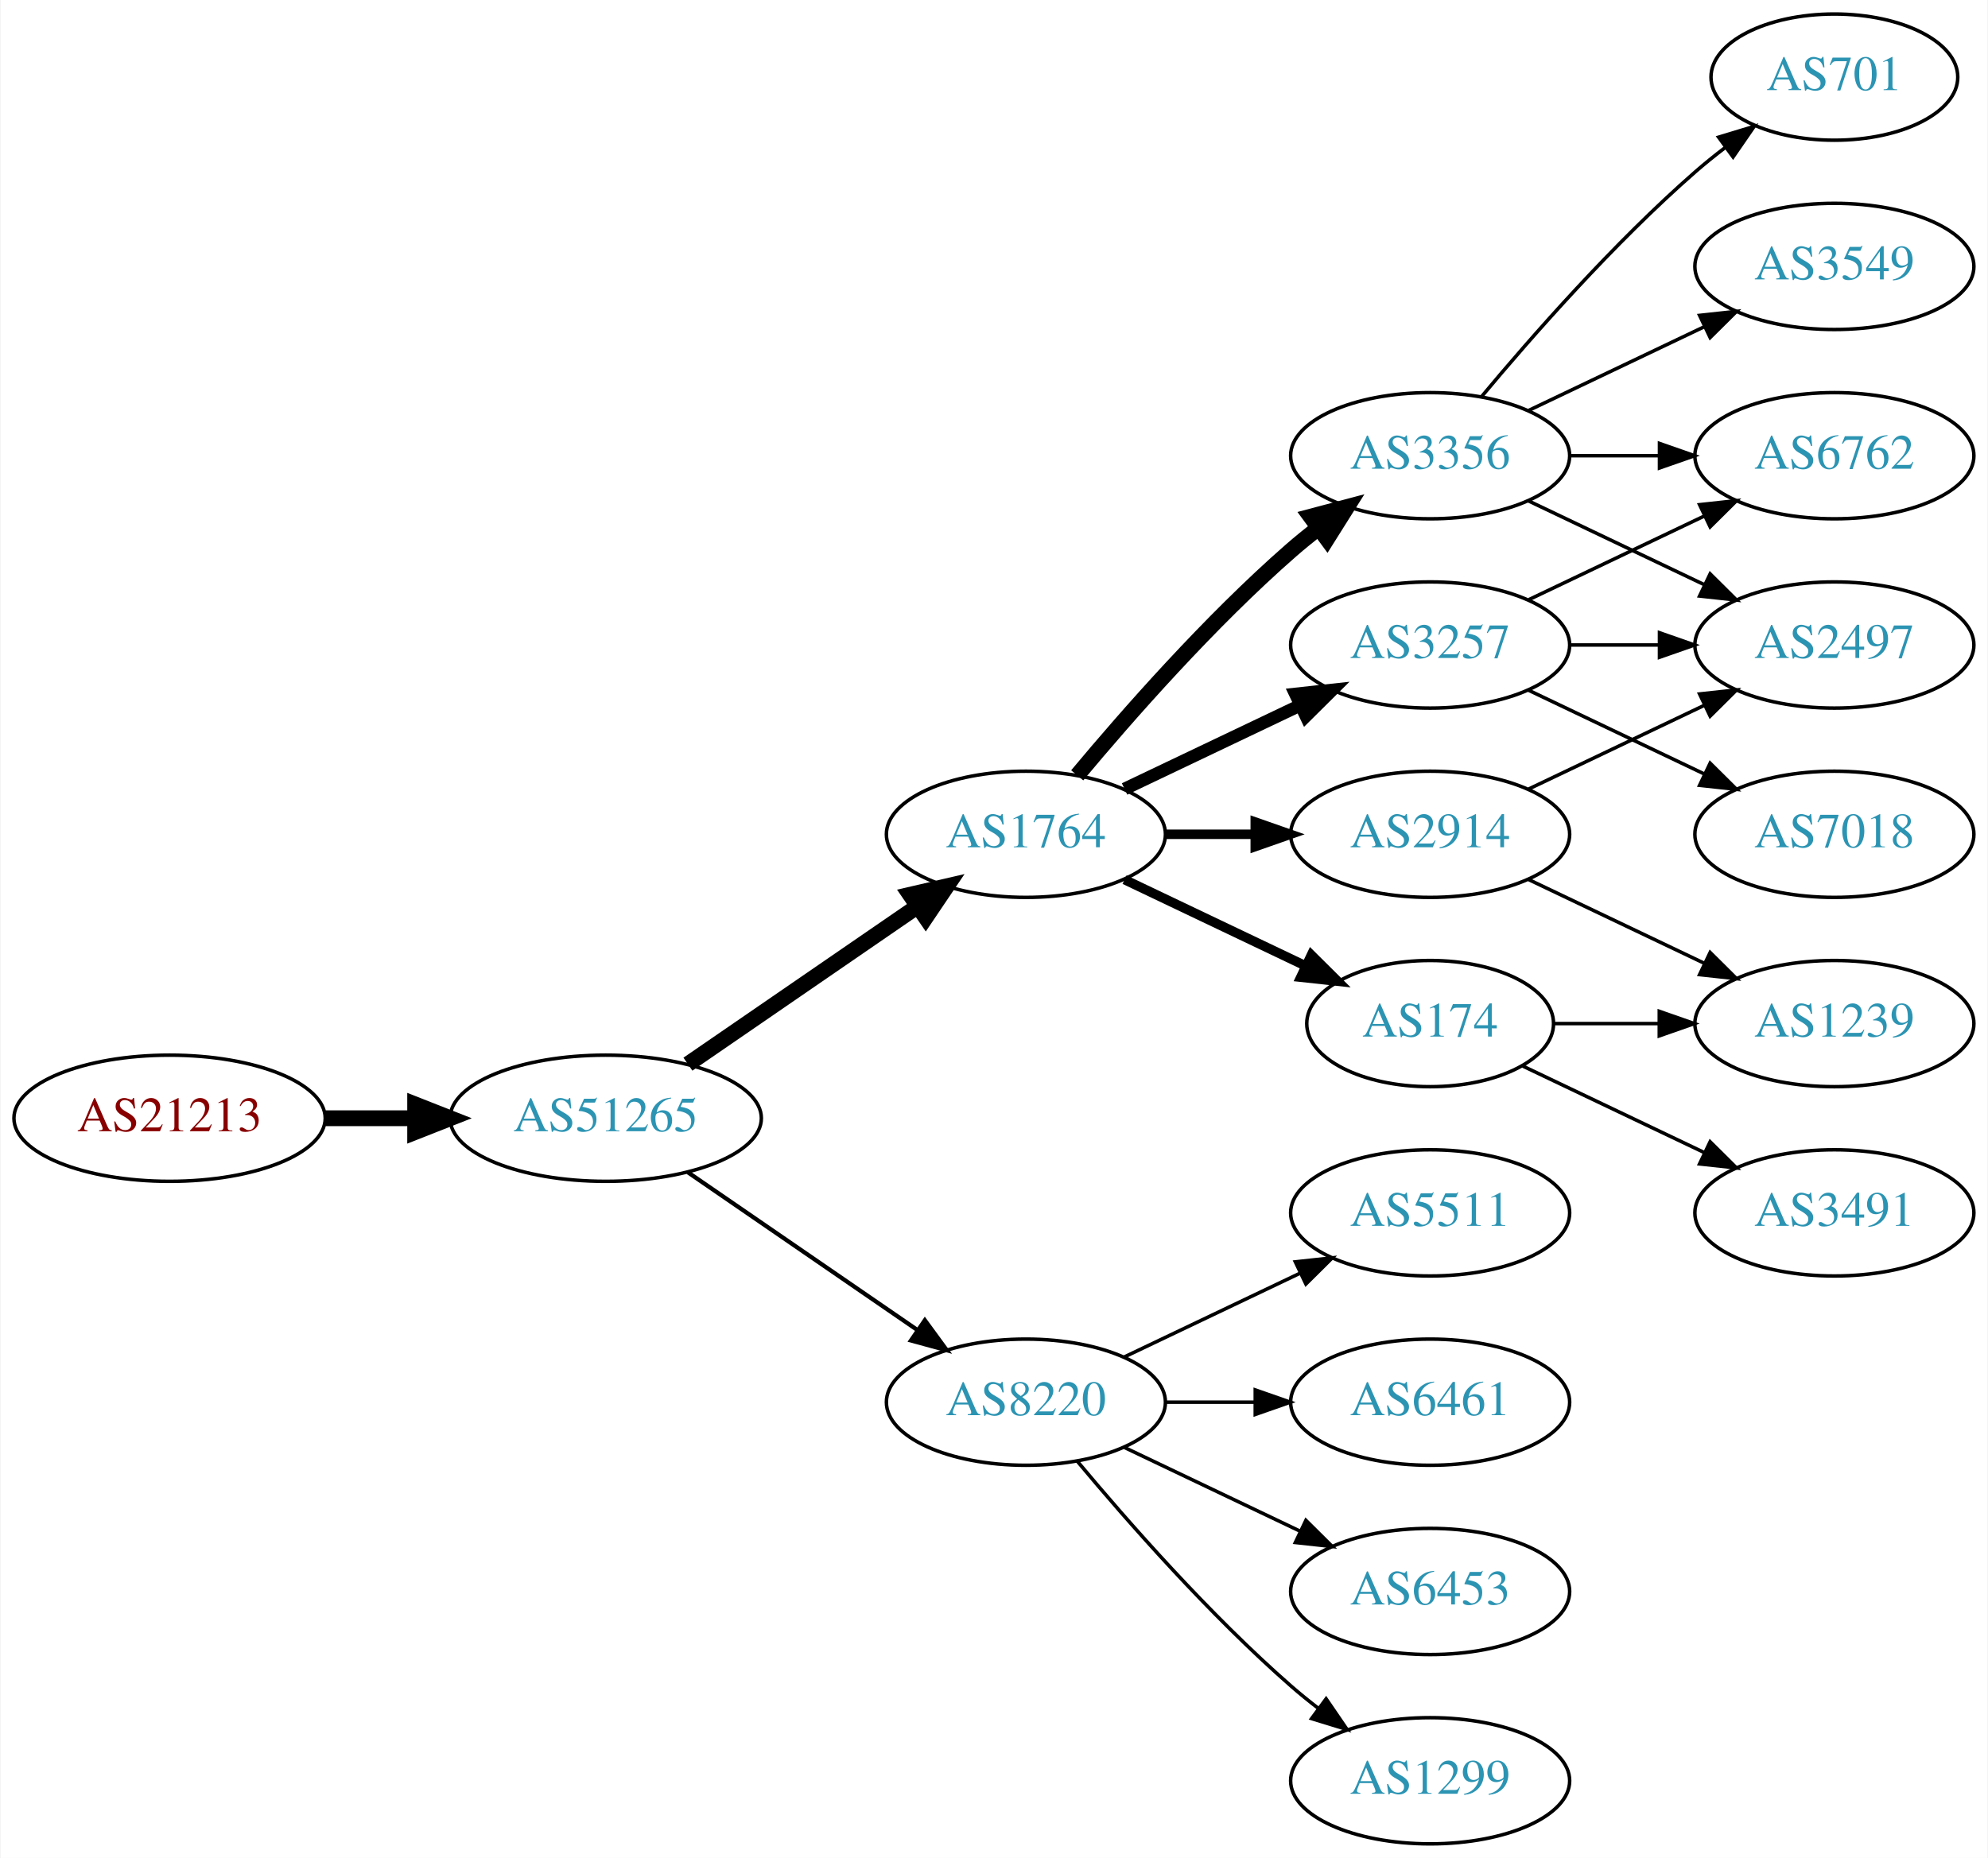
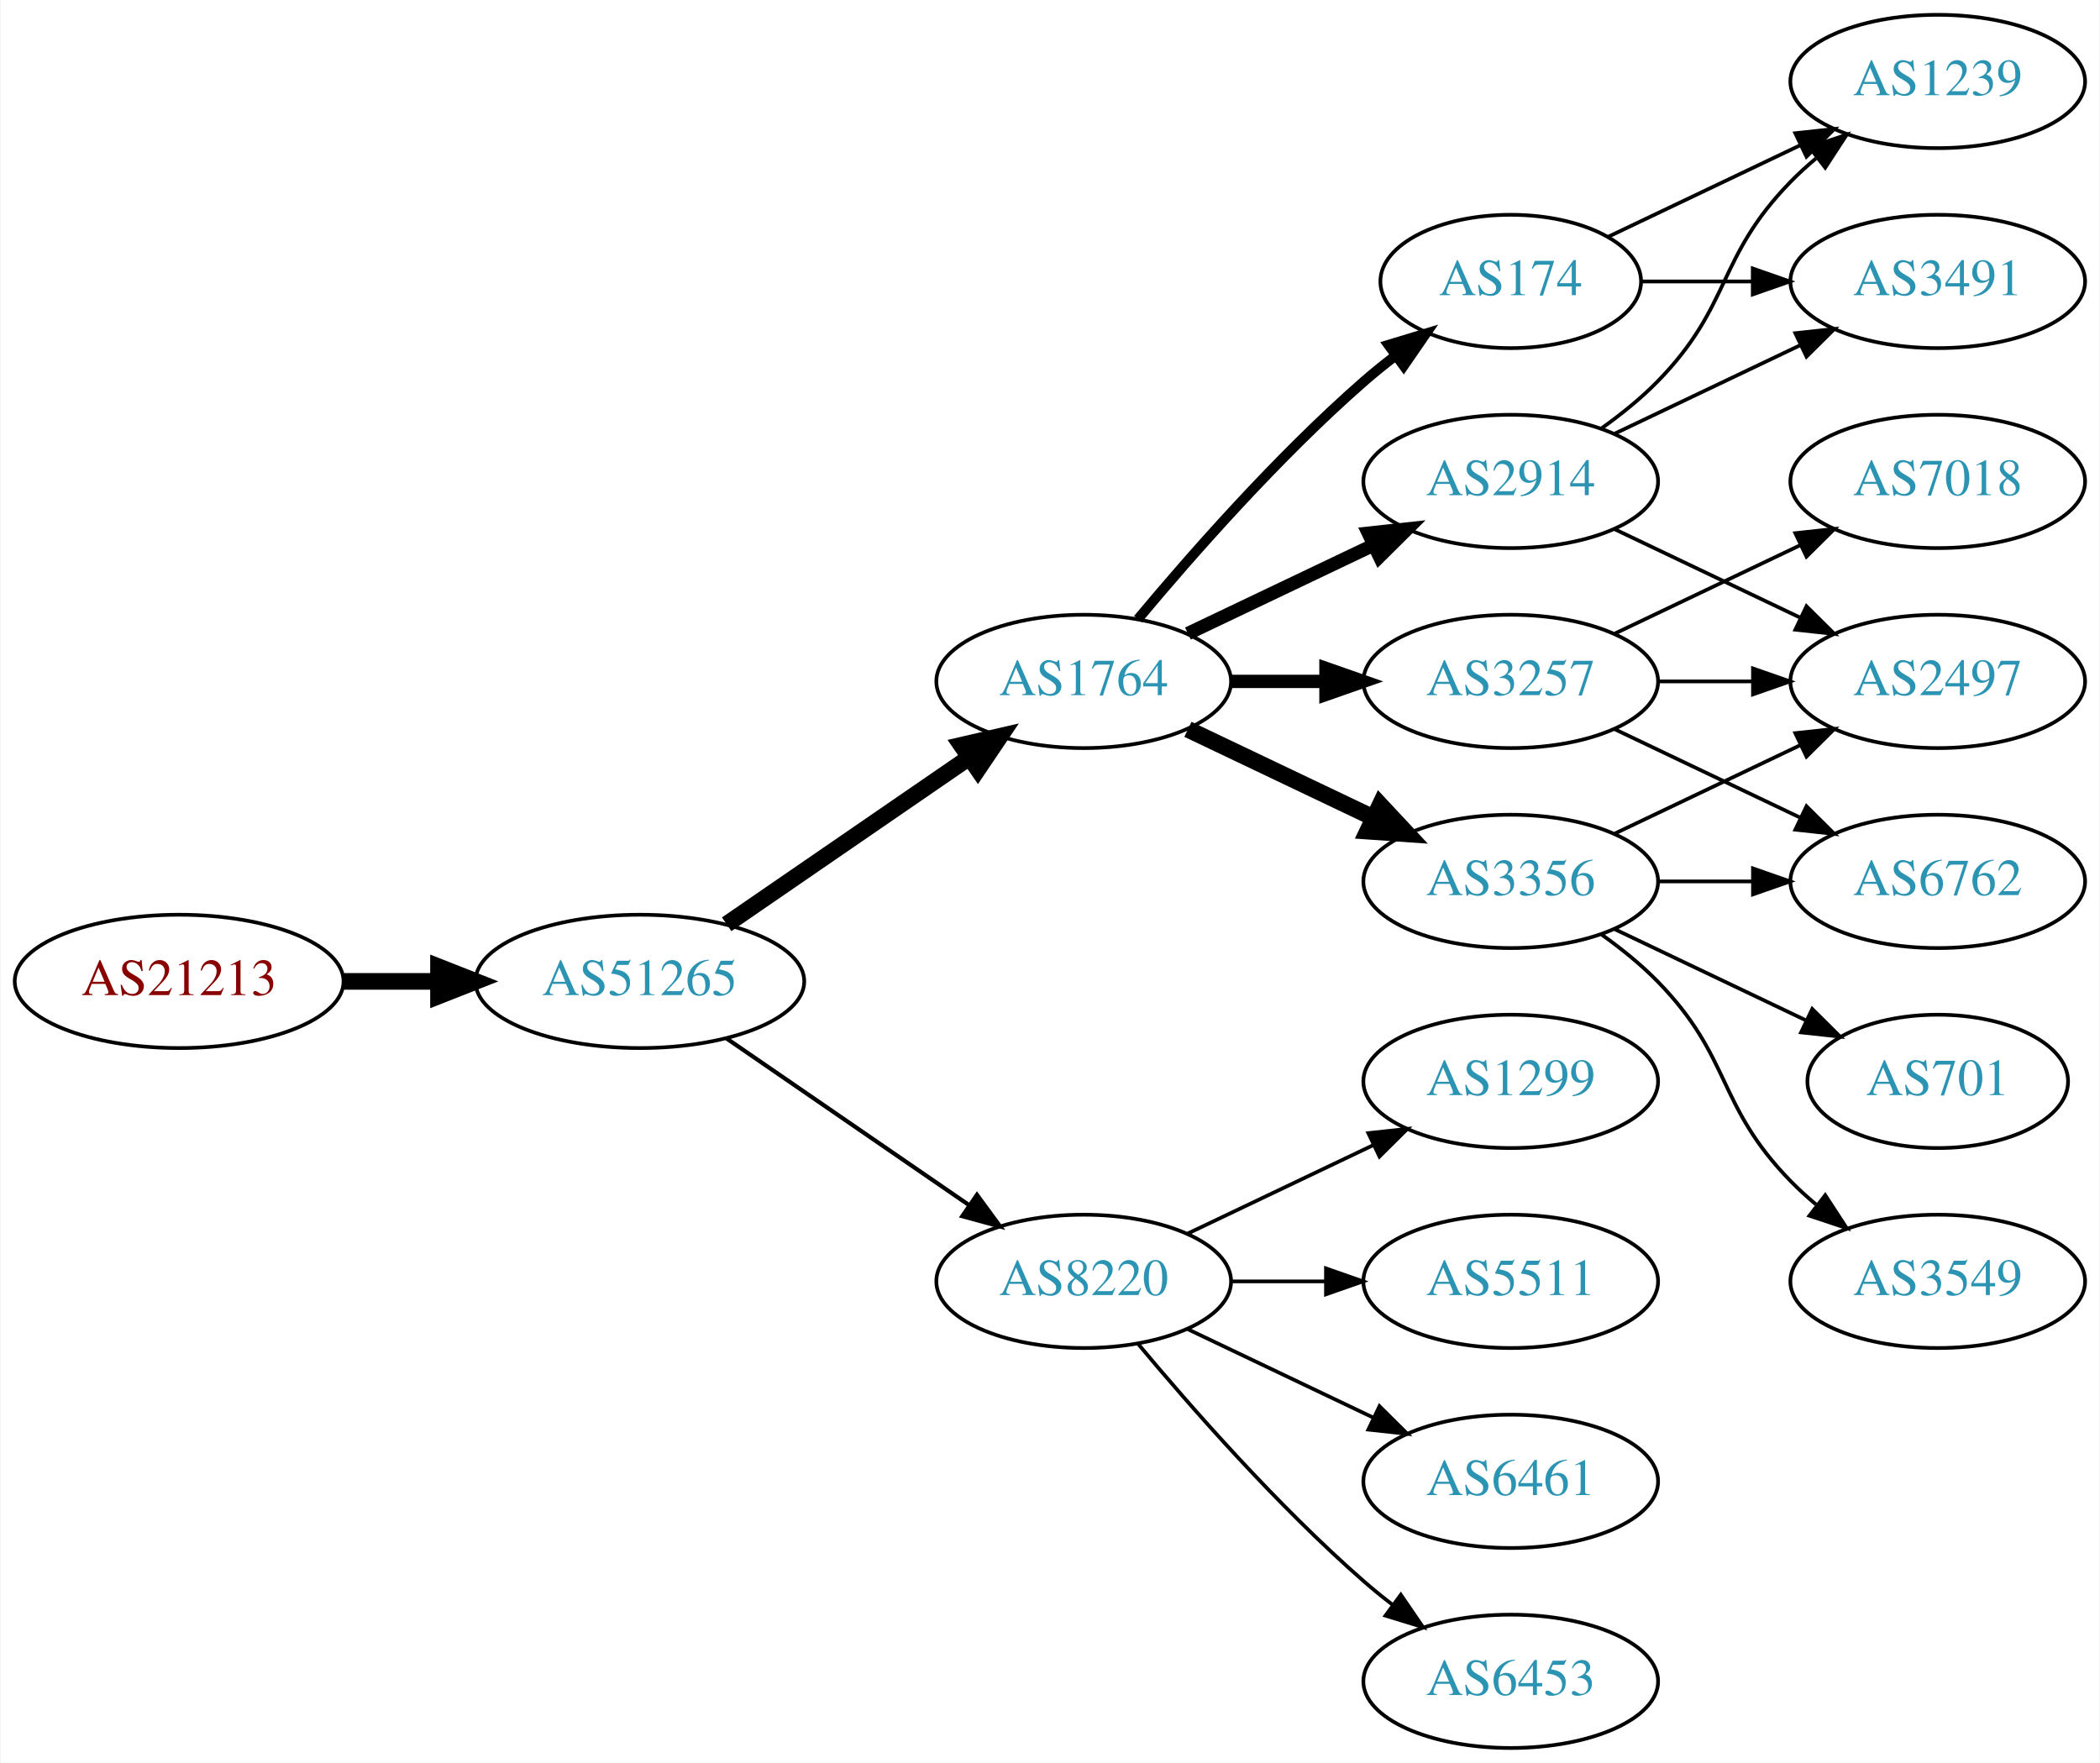
- <svg xmlns="http://www.w3.org/2000/svg" xmlns:xlink="http://www.w3.org/1999/xlink" width="567pt" height="530pt" viewBox="0.00 0.00 566.66 530.00">
-   <g id="graph0" class="graph" transform="scale(1 1) rotate(0) translate(4 526)">
-     <polygon fill="white" stroke="none" points="-4,4 -4,-526 562.663,-526 562.663,4 -4,4" />
+ <svg xmlns="http://www.w3.org/2000/svg" xmlns:xlink="http://www.w3.org/1999/xlink" width="567pt" height="476pt" viewBox="0.00 0.00 566.66 476.00">
+   <g id="graph0" class="graph" transform="scale(1 1) rotate(0) translate(4 472)">
+     <polygon fill="white" stroke="none" points="-4,4 -4,-472 562.663,-472 562.663,4 -4,4" />
    <g id="node1" class="node">
      <g id="a_node1">
        <a xlink:href="/asn/21213" xlink:title="AS21213 ~ Lisseeweg 1 [AT]">
          <ellipse fill="#ffffff" stroke="black" cx="44.196" cy="-207" rx="44.393" ry="18" />
          <text text-anchor="middle" x="44.196" y="-203.3" font-family="Times,serif" font-size="14.00" fill="#880000">AS21213</text>
        </a>
      </g>
    </g>
    <g id="node2" class="node">
      <g id="a_node2">
        <a xlink:href="/asn/51265" xlink:title="AS51265 ~ Mass Response Service GmbH [AT]">
          <ellipse fill="#ffffff" stroke="black" cx="168.588" cy="-207" rx="44.393" ry="18" />
          <text text-anchor="middle" x="168.588" y="-203.3" font-family="Times,serif" font-size="14.00" fill="#2c94b3">AS51265</text>
        </a>
      </g>
    </g>
    <g id="edge1" class="edge">
      <path fill="none" stroke="black" stroke-width="4.5" d="M88.692,-207C96.898,-207 105.569,-207 114.041,-207" />
      <polygon fill="black" stroke="black" stroke-width="4.5" points="114.233,-210.938 124.233,-207 114.233,-203.063 114.233,-210.938" />
    </g>
    <g id="node3" class="node">
      <g id="a_node3">
        <a xlink:href="/asn/1764" xlink:title="AS1764 ~ NEXTLAYER-AS [AT]">
          <ellipse fill="#ffffff" stroke="black" cx="288.431" cy="-288" rx="39.794" ry="18" />
          <text text-anchor="middle" x="288.431" y="-284.3" font-family="Times,serif" font-size="14.00" fill="#2c94b3">AS1764</text>
        </a>
      </g>
    </g>
    <g id="edge2" class="edge">
      <path fill="none" stroke="black" stroke-width="4.5" d="M192.031,-222.426C210.612,-235.198 237.173,-253.455 257.553,-267.463" />
      <polygon fill="black" stroke="black" stroke-width="4.5" points="255.396,-270.758 265.867,-273.178 259.856,-264.269 255.396,-270.758" />
    </g>
    <g id="node4" class="node">
      <g id="a_node4">
        <a xlink:href="/asn/8220" xlink:title="AS8220 ~ COLT [GB]">
          <ellipse fill="#ffffff" stroke="black" cx="288.431" cy="-126" rx="39.794" ry="18" />
          <text text-anchor="middle" x="288.431" y="-122.3" font-family="Times,serif" font-size="14.00" fill="#2c94b3">AS8220</text>
        </a>
      </g>
    </g>
    <g id="edge3" class="edge">
-       <path fill="none" stroke="black" stroke-width="1.2" d="M192.031,-191.574C210.612,-178.802 237.173,-160.545 257.553,-146.537" />
-       <polygon fill="black" stroke="black" stroke-width="1.2" points="259.609,-149.371 265.867,-140.822 255.643,-143.602 259.609,-149.371" />
+       <path fill="none" stroke="black" stroke-width="1.125" d="M192.031,-191.574C210.612,-178.802 237.173,-160.545 257.553,-146.537" />
+       <polygon fill="black" stroke="black" stroke-width="1.125" points="259.609,-149.371 265.867,-140.822 255.643,-143.602 259.609,-149.371" />
    </g>
    <g id="node5" class="node">
      <g id="a_node5">
-         <a xlink:href="/asn/3356" xlink:title="AS3356 ~ Level 3 Parent, LLC [US]">
-           <ellipse fill="#ffffff" stroke="black" cx="403.724" cy="-396" rx="39.794" ry="18" />
-           <text text-anchor="middle" x="403.724" y="-392.3" font-family="Times,serif" font-size="14.00" fill="#2c94b3">AS3356</text>
+         <a xlink:href="/asn/174" xlink:title="AS174 ~ Cogent Communications [US]">
+           <ellipse fill="#ffffff" stroke="black" cx="403.724" cy="-396" rx="35.194" ry="18" />
+           <text text-anchor="middle" x="403.724" y="-392.3" font-family="Times,serif" font-size="14.00" fill="#2c94b3">AS174</text>
        </a>
      </g>
    </g>
    <g id="edge4" class="edge">
-       <path fill="none" stroke="black" stroke-width="4.5" d="M303.061,-304.817C317.343,-321.929 340.89,-348.745 364.077,-369 366.543,-371.154 369.182,-373.294 371.879,-375.372" />
-       <polygon fill="black" stroke="black" stroke-width="4.5" points="369.645,-378.616 380.033,-381.37 374.311,-372.273 369.645,-378.616" />
+       <path fill="none" stroke="black" stroke-width="2.7" d="M303.061,-304.817C317.343,-321.929 340.89,-348.745 364.077,-369 366.747,-371.332 369.62,-373.648 372.55,-375.886" />
+       <polygon fill="black" stroke="black" stroke-width="2.7" points="370.701,-378.87 380.841,-381.939 374.828,-373.216 370.701,-378.87" />
    </g>
    <g id="node6" class="node">
      <g id="a_node6">
-         <a xlink:href="/asn/174" xlink:title="AS174 ~ Cogent Communications [US]">
-           <ellipse fill="#ffffff" stroke="black" cx="403.724" cy="-234" rx="35.194" ry="18" />
-           <text text-anchor="middle" x="403.724" y="-230.3" font-family="Times,serif" font-size="14.00" fill="#2c94b3">AS174</text>
+         <a xlink:href="/asn/3257" xlink:title="AS3257 ~ GTT [DE]">
+           <ellipse fill="#ffffff" stroke="black" cx="403.724" cy="-288" rx="39.794" ry="18" />
+           <text text-anchor="middle" x="403.724" y="-284.3" font-family="Times,serif" font-size="14.00" fill="#2c94b3">AS3257</text>
        </a>
      </g>
    </g>
    <g id="edge5" class="edge">
-       <path fill="none" stroke="black" stroke-width="2.7" d="M316.567,-275.066C331.999,-267.71 351.485,-258.423 368.02,-250.541" />
-       <polygon fill="black" stroke="black" stroke-width="2.7" points="369.84,-253.551 377.361,-246.089 366.828,-247.232 369.84,-253.551" />
+       <path fill="none" stroke="black" stroke-width="3.6" d="M328.103,-288C336.306,-288 345.07,-288 353.602,-288" />
+       <polygon fill="black" stroke="black" stroke-width="3.6" points="353.841,-291.5 363.841,-288 353.841,-284.5 353.841,-291.5" />
    </g>
    <g id="node7" class="node">
      <g id="a_node7">
        <a xlink:href="/asn/2914" xlink:title="AS2914 ~ NTT America, Inc. [US]">
-           <ellipse fill="#ffffff" stroke="black" cx="403.724" cy="-288" rx="39.794" ry="18" />
-           <text text-anchor="middle" x="403.724" y="-284.3" font-family="Times,serif" font-size="14.00" fill="#2c94b3">AS2914</text>
+           <ellipse fill="#ffffff" stroke="black" cx="403.724" cy="-342" rx="39.794" ry="18" />
+           <text text-anchor="middle" x="403.724" y="-338.3" font-family="Times,serif" font-size="14.00" fill="#2c94b3">AS2914</text>
        </a>
      </g>
    </g>
    <g id="edge6" class="edge">
-       <path fill="none" stroke="black" stroke-width="2.7" d="M328.103,-288C336.306,-288 345.07,-288 353.602,-288" />
-       <polygon fill="black" stroke="black" stroke-width="2.7" points="353.841,-291.5 363.841,-288 353.841,-284.5 353.841,-291.5" />
+       <path fill="none" stroke="black" stroke-width="3.6" d="M316.567,-300.934C331.561,-308.081 350.382,-317.052 366.605,-324.785" />
+       <polygon fill="black" stroke="black" stroke-width="3.6" points="365.276,-328.028 375.809,-329.171 368.288,-321.709 365.276,-328.028" />
    </g>
    <g id="node8" class="node">
      <g id="a_node8">
-         <a xlink:href="/asn/3257" xlink:title="AS3257 ~ GTT [DE]">
-           <ellipse fill="#ffffff" stroke="black" cx="403.724" cy="-342" rx="39.794" ry="18" />
-           <text text-anchor="middle" x="403.724" y="-338.3" font-family="Times,serif" font-size="14.00" fill="#2c94b3">AS3257</text>
+         <a xlink:href="/asn/3356" xlink:title="AS3356 ~ Level 3 Parent, LLC [US]">
+           <ellipse fill="#ffffff" stroke="black" cx="403.724" cy="-234" rx="39.794" ry="18" />
+           <text text-anchor="middle" x="403.724" y="-230.3" font-family="Times,serif" font-size="14.00" fill="#2c94b3">AS3356</text>
        </a>
      </g>
    </g>
    <g id="edge7" class="edge">
-       <path fill="none" stroke="black" stroke-width="3.6" d="M316.567,-300.934C331.561,-308.081 350.382,-317.052 366.605,-324.785" />
-       <polygon fill="black" stroke="black" stroke-width="3.6" points="365.276,-328.028 375.809,-329.171 368.288,-321.709 365.276,-328.028" />
+       <path fill="none" stroke="black" stroke-width="4.5" d="M316.567,-275.066C331.561,-267.919 350.382,-258.948 366.605,-251.215" />
+       <polygon fill="black" stroke="black" stroke-width="4.5" points="368.476,-254.686 375.809,-246.829 365.087,-247.577 368.476,-254.686" />
+     </g>
+     <g id="node9" class="node">
+       <g id="a_node9">
+         <a xlink:href="/asn/1299" xlink:title="AS1299 ~ Telia Carrier [EU]">
+           <ellipse fill="#ffffff" stroke="black" cx="403.724" cy="-180" rx="39.794" ry="18" />
+           <text text-anchor="middle" x="403.724" y="-176.3" font-family="Times,serif" font-size="14.00" fill="#2c94b3">AS1299</text>
+         </a>
+       </g>
+     </g>
+     <g id="edge8" class="edge">
+       <path fill="none" stroke="black" d="M316.567,-138.934C331.561,-146.081 350.382,-155.052 366.605,-162.785" />
+       <polygon fill="black" stroke="black" points="365.276,-166.028 375.809,-167.171 368.288,-159.709 365.276,-166.028" />
+     </g>
+     <g id="node10" class="node">
+       <g id="a_node10">
+         <a xlink:href="/asn/5511" xlink:title="AS5511 ~ Orange S.A. [FR]">
+           <ellipse fill="#ffffff" stroke="black" cx="403.724" cy="-126" rx="39.794" ry="18" />
+           <text text-anchor="middle" x="403.724" y="-122.3" font-family="Times,serif" font-size="14.00" fill="#2c94b3">AS5511</text>
+         </a>
+       </g>
+     </g>
+     <g id="edge9" class="edge">
+       <path fill="none" stroke="black" d="M328.103,-126C336.306,-126 345.07,-126 353.602,-126" />
+       <polygon fill="black" stroke="black" points="353.841,-129.5 363.841,-126 353.841,-122.5 353.841,-129.5" />
+     </g>
+     <g id="node11" class="node">
+       <g id="a_node11">
+         <a xlink:href="/asn/6461" xlink:title="AS6461 ~ Zayo Bandwidth [US]">
+           <ellipse fill="#ffffff" stroke="black" cx="403.724" cy="-72" rx="39.794" ry="18" />
+           <text text-anchor="middle" x="403.724" y="-68.3" font-family="Times,serif" font-size="14.00" fill="#2c94b3">AS6461</text>
+         </a>
+       </g>
+     </g>
+     <g id="edge10" class="edge">
+       <path fill="none" stroke="black" d="M316.567,-113.066C331.561,-105.919 350.382,-96.948 366.605,-89.215" />
+       <polygon fill="black" stroke="black" points="368.288,-92.291 375.809,-84.829 365.276,-85.972 368.288,-92.291" />
+     </g>
+     <g id="node12" class="node">
+       <g id="a_node12">
+         <a xlink:href="/asn/6453" xlink:title="AS6453 ~ TATA COMMUNICATIONS (AMERICA) INC [US]">
+           <ellipse fill="#ffffff" stroke="black" cx="403.724" cy="-18" rx="39.794" ry="18" />
+           <text text-anchor="middle" x="403.724" y="-14.3" font-family="Times,serif" font-size="14.00" fill="#2c94b3">AS6453</text>
+         </a>
+       </g>
+     </g>
+     <g id="edge11" class="edge">
+       <path fill="none" stroke="black" d="M303.061,-109.183C317.343,-92.071 340.89,-65.255 364.077,-45 366.543,-42.846 369.182,-40.706 371.879,-38.628" />
+       <polygon fill="black" stroke="black" points="374.052,-41.375 380.033,-32.63 369.904,-35.736 374.052,-41.375" />
+     </g>
+     <g id="node18" class="node">
+       <g id="a_node18">
+         <a xlink:href="/asn/3491" xlink:title="AS3491 ~ PCCW Global, Inc. [US]">
+           <ellipse fill="#ffffff" stroke="black" cx="519.017" cy="-396" rx="39.794" ry="18" />
+           <text text-anchor="middle" x="519.017" y="-392.3" font-family="Times,serif" font-size="14.00" fill="#2c94b3">AS3491</text>
+         </a>
+       </g>
+     </g>
+     <g id="edge19" class="edge">
+       <path fill="none" stroke="black" d="M439.023,-396C448.4,-396 458.75,-396 468.785,-396" />
+       <polygon fill="black" stroke="black" points="469.074,-399.5 479.074,-396 469.074,-392.5 469.074,-399.5" />
+     </g>
+     <g id="node19" class="node">
+       <g id="a_node19">
+         <a xlink:href="/asn/1239" xlink:title="AS1239 ~ Sprint [US]">
+           <ellipse fill="#ffffff" stroke="black" cx="519.017" cy="-450" rx="39.794" ry="18" />
+           <text text-anchor="middle" x="519.017" y="-446.3" font-family="Times,serif" font-size="14.00" fill="#2c94b3">AS1239</text>
+         </a>
+       </g>
+     </g>
+     <g id="edge20" class="edge">
+       <path fill="none" stroke="black" d="M430.149,-408.119C445.452,-415.413 465.175,-424.814 482.057,-432.86" />
+       <polygon fill="black" stroke="black" points="480.564,-436.026 491.097,-437.169 483.576,-429.707 480.564,-436.026" />
+     </g>
+     <g id="node13" class="node">
+       <g id="a_node13">
+         <a xlink:href="/asn/2497" xlink:title="AS2497 ~ Internet Initiative Japan Inc. [JP]">
+           <ellipse fill="#ffffff" stroke="black" cx="519.017" cy="-288" rx="39.794" ry="18" />
+           <text text-anchor="middle" x="519.017" y="-284.3" font-family="Times,serif" font-size="14.00" fill="#2c94b3">AS2497</text>
+         </a>
+       </g>
+     </g>
+     <g id="edge12" class="edge">
+       <path fill="none" stroke="black" d="M443.396,-288C451.599,-288 460.363,-288 468.895,-288" />
+       <polygon fill="black" stroke="black" points="469.134,-291.5 479.134,-288 469.134,-284.5 469.134,-291.5" />
+     </g>
+     <g id="node14" class="node">
+       <g id="a_node14">
+         <a xlink:href="/asn/6762" xlink:title="AS6762 ~ TELECOM ITALIA SPARKLE S.p.A. [IT]">
+           <ellipse fill="#ffffff" stroke="black" cx="519.017" cy="-234" rx="39.794" ry="18" />
+           <text text-anchor="middle" x="519.017" y="-230.3" font-family="Times,serif" font-size="14.00" fill="#2c94b3">AS6762</text>
+         </a>
+       </g>
+     </g>
+     <g id="edge13" class="edge">
+       <path fill="none" stroke="black" d="M431.86,-275.066C446.854,-267.919 465.675,-258.948 481.898,-251.215" />
+       <polygon fill="black" stroke="black" points="483.581,-254.291 491.102,-246.829 480.569,-247.972 483.581,-254.291" />
+     </g>
+     <g id="node15" class="node">
+       <g id="a_node15">
+         <a xlink:href="/asn/7018" xlink:title="AS7018 ~ AT&amp;T Services, Inc. [US]">
+           <ellipse fill="#ffffff" stroke="black" cx="519.017" cy="-342" rx="39.794" ry="18" />
+           <text text-anchor="middle" x="519.017" y="-338.3" font-family="Times,serif" font-size="14.00" fill="#2c94b3">AS7018</text>
+         </a>
+       </g>
+     </g>
+     <g id="edge14" class="edge">
+       <path fill="none" stroke="black" d="M431.86,-300.934C446.854,-308.081 465.675,-317.052 481.898,-324.785" />
+       <polygon fill="black" stroke="black" points="480.569,-328.028 491.102,-329.171 483.581,-321.709 480.569,-328.028" />
+     </g>
+     <g id="edge21" class="edge">
+       <path fill="none" stroke="black" d="M431.86,-329.066C446.854,-321.919 465.675,-312.948 481.898,-305.215" />
+       <polygon fill="black" stroke="black" points="483.581,-308.291 491.102,-300.829 480.569,-301.972 483.581,-308.291" />
+     </g>
+     <g id="edge22" class="edge">
+       <path fill="none" stroke="black" d="M431.86,-354.934C446.854,-362.081 465.675,-371.052 481.898,-378.785" />
+       <polygon fill="black" stroke="black" points="480.569,-382.028 491.102,-383.171 483.581,-375.709 480.569,-382.028" />
+     </g>
+     <g id="edge23" class="edge">
+       <path fill="none" stroke="black" d="M428.318,-356.389C433.574,-360.148 438.906,-364.437 443.37,-369 463.543,-389.617 459.198,-402.383 479.37,-423 481.463,-425.139 483.746,-427.218 486.123,-429.21" />
+       <polygon fill="black" stroke="black" points="484.367,-432.275 494.423,-435.611 488.641,-426.732 484.367,-432.275" />
+     </g>
+     <g id="edge18" class="edge">
+       <path fill="none" stroke="black" d="M431.86,-246.934C446.854,-254.081 465.675,-263.052 481.898,-270.785" />
+       <polygon fill="black" stroke="black" points="480.569,-274.028 491.102,-275.171 483.581,-267.709 480.569,-274.028" />
+     </g>
+     <g id="edge16" class="edge">
+       <path fill="none" stroke="black" d="M443.396,-234C451.599,-234 460.363,-234 468.895,-234" />
+       <polygon fill="black" stroke="black" points="469.134,-237.5 479.134,-234 469.134,-230.5 469.134,-237.5" />
    </g>
    <g id="node16" class="node">
      <g id="a_node16">
-         <a xlink:href="/asn/5511" xlink:title="AS5511 ~ Orange S.A. [FR]">
-           <ellipse fill="#ffffff" stroke="black" cx="403.724" cy="-180" rx="39.794" ry="18" />
-           <text text-anchor="middle" x="403.724" y="-176.3" font-family="Times,serif" font-size="14.00" fill="#2c94b3">AS5511</text>
-         </a>
-       </g>
-     </g>
-     <g id="edge17" class="edge">
-       <path fill="none" stroke="black" d="M316.567,-138.934C331.561,-146.081 350.382,-155.052 366.605,-162.785" />
-       <polygon fill="black" stroke="black" points="365.276,-166.028 375.809,-167.171 368.288,-159.709 365.276,-166.028" />
+         <a xlink:href="/asn/3549" xlink:title="AS3549 ~ Level 3 Parent, LLC [US]">
+           <ellipse fill="#ffffff" stroke="black" cx="519.017" cy="-126" rx="39.794" ry="18" />
+           <text text-anchor="middle" x="519.017" y="-122.3" font-family="Times,serif" font-size="14.00" fill="#2c94b3">AS3549</text>
+         </a>
+       </g>
+     </g>
+     <g id="edge15" class="edge">
+       <path fill="none" stroke="black" d="M428.318,-219.611C433.574,-215.852 438.906,-211.563 443.37,-207 463.543,-186.383 459.198,-173.617 479.37,-153 481.463,-150.861 483.746,-148.782 486.123,-146.79" />
+       <polygon fill="black" stroke="black" points="488.641,-149.268 494.423,-140.389 484.367,-143.725 488.641,-149.268" />
    </g>
    <g id="node17" class="node">
      <g id="a_node17">
-         <a xlink:href="/asn/6461" xlink:title="AS6461 ~ Zayo Bandwidth [US]">
-           <ellipse fill="#ffffff" stroke="black" cx="403.724" cy="-126" rx="39.794" ry="18" />
-           <text text-anchor="middle" x="403.724" y="-122.3" font-family="Times,serif" font-size="14.00" fill="#2c94b3">AS6461</text>
-         </a>
-       </g>
-     </g>
-     <g id="edge18" class="edge">
-       <path fill="none" stroke="black" d="M328.103,-126C336.306,-126 345.07,-126 353.602,-126" />
-       <polygon fill="black" stroke="black" points="353.841,-129.5 363.841,-126 353.841,-122.5 353.841,-129.5" />
-     </g>
-     <g id="node18" class="node">
-       <g id="a_node18">
-         <a xlink:href="/asn/6453" xlink:title="AS6453 ~ TATA COMMUNICATIONS (AMERICA) INC [US]">
-           <ellipse fill="#ffffff" stroke="black" cx="403.724" cy="-72" rx="39.794" ry="18" />
-           <text text-anchor="middle" x="403.724" y="-68.3" font-family="Times,serif" font-size="14.00" fill="#2c94b3">AS6453</text>
-         </a>
-       </g>
-     </g>
-     <g id="edge19" class="edge">
-       <path fill="none" stroke="black" d="M316.567,-113.066C331.561,-105.919 350.382,-96.948 366.605,-89.215" />
-       <polygon fill="black" stroke="black" points="368.288,-92.291 375.809,-84.829 365.276,-85.972 368.288,-92.291" />
-     </g>
-     <g id="node19" class="node">
-       <g id="a_node19">
-         <a xlink:href="/asn/1299" xlink:title="AS1299 ~ Telia Carrier [EU]">
-           <ellipse fill="#ffffff" stroke="black" cx="403.724" cy="-18" rx="39.794" ry="18" />
-           <text text-anchor="middle" x="403.724" y="-14.3" font-family="Times,serif" font-size="14.00" fill="#2c94b3">AS1299</text>
-         </a>
-       </g>
-     </g>
-     <g id="edge20" class="edge">
-       <path fill="none" stroke="black" d="M303.061,-109.183C317.343,-92.071 340.89,-65.255 364.077,-45 366.543,-42.846 369.182,-40.706 371.879,-38.628" />
-       <polygon fill="black" stroke="black" points="374.052,-41.375 380.033,-32.63 369.904,-35.736 374.052,-41.375" />
-     </g>
-     <g id="node9" class="node">
-       <g id="a_node9">
-         <a xlink:href="/asn/2497" xlink:title="AS2497 ~ Internet Initiative Japan Inc. [JP]">
-           <ellipse fill="#ffffff" stroke="black" cx="519.017" cy="-342" rx="39.794" ry="18" />
-           <text text-anchor="middle" x="519.017" y="-338.3" font-family="Times,serif" font-size="14.00" fill="#2c94b3">AS2497</text>
-         </a>
-       </g>
-     </g>
-     <g id="edge14" class="edge">
-       <path fill="none" stroke="black" d="M431.86,-383.066C446.854,-375.919 465.675,-366.948 481.898,-359.215" />
-       <polygon fill="black" stroke="black" points="483.581,-362.291 491.102,-354.829 480.569,-355.972 483.581,-362.291" />
-     </g>
-     <g id="node11" class="node">
-       <g id="a_node11">
-         <a xlink:href="/asn/6762" xlink:title="AS6762 ~ TELECOM ITALIA SPARKLE S.p.A. [IT]">
-           <ellipse fill="#ffffff" stroke="black" cx="519.017" cy="-396" rx="39.794" ry="18" />
-           <text text-anchor="middle" x="519.017" y="-392.3" font-family="Times,serif" font-size="14.00" fill="#2c94b3">AS6762</text>
-         </a>
-       </g>
-     </g>
-     <g id="edge12" class="edge">
-       <path fill="none" stroke="black" d="M443.396,-396C451.599,-396 460.363,-396 468.895,-396" />
-       <polygon fill="black" stroke="black" points="469.134,-399.5 479.134,-396 469.134,-392.5 469.134,-399.5" />
-     </g>
-     <g id="node12" class="node">
-       <g id="a_node12">
-         <a xlink:href="/asn/3549" xlink:title="AS3549 ~ Level 3 Parent, LLC [US]">
-           <ellipse fill="#ffffff" stroke="black" cx="519.017" cy="-450" rx="39.794" ry="18" />
-           <text text-anchor="middle" x="519.017" y="-446.3" font-family="Times,serif" font-size="14.00" fill="#2c94b3">AS3549</text>
-         </a>
-       </g>
-     </g>
-     <g id="edge11" class="edge">
-       <path fill="none" stroke="black" d="M431.86,-408.934C446.854,-416.081 465.675,-425.052 481.898,-432.785" />
-       <polygon fill="black" stroke="black" points="480.569,-436.028 491.102,-437.171 483.581,-429.709 480.569,-436.028" />
-     </g>
-     <g id="node13" class="node">
-       <g id="a_node13">
        <a xlink:href="/asn/701" xlink:title="AS701 ~ UUNET [US]">
-           <ellipse fill="#ffffff" stroke="black" cx="519.017" cy="-504" rx="35.194" ry="18" />
-           <text text-anchor="middle" x="519.017" y="-500.3" font-family="Times,serif" font-size="14.00" fill="#2c94b3">AS701</text>
-         </a>
-       </g>
-     </g>
-     <g id="edge13" class="edge">
-       <path fill="none" stroke="black" d="M418.354,-412.817C432.636,-429.929 456.183,-456.745 479.37,-477 482.04,-479.332 484.913,-481.648 487.843,-483.886" />
-       <polygon fill="black" stroke="black" points="485.994,-486.87 496.134,-489.939 490.121,-481.216 485.994,-486.87" />
-     </g>
-     <g id="node14" class="node">
-       <g id="a_node14">
-         <a xlink:href="/asn/3491" xlink:title="AS3491 ~ PCCW Global, Inc. [US]">
-           <ellipse fill="#ffffff" stroke="black" cx="519.017" cy="-180" rx="39.794" ry="18" />
-           <text text-anchor="middle" x="519.017" y="-176.3" font-family="Times,serif" font-size="14.00" fill="#2c94b3">AS3491</text>
-         </a>
-       </g>
-     </g>
-     <g id="edge15" class="edge">
-       <path fill="none" stroke="black" d="M430.149,-221.881C445.452,-214.587 465.175,-205.186 482.057,-197.14" />
-       <polygon fill="black" stroke="black" points="483.576,-200.293 491.097,-192.831 480.564,-193.974 483.576,-200.293" />
-     </g>
-     <g id="node15" class="node">
-       <g id="a_node15">
-         <a xlink:href="/asn/1239" xlink:title="AS1239 ~ Sprint [US]">
-           <ellipse fill="#ffffff" stroke="black" cx="519.017" cy="-234" rx="39.794" ry="18" />
-           <text text-anchor="middle" x="519.017" y="-230.3" font-family="Times,serif" font-size="14.00" fill="#2c94b3">AS1239</text>
-         </a>
-       </g>
-     </g>
-     <g id="edge16" class="edge">
-       <path fill="none" stroke="black" d="M439.023,-234C448.4,-234 458.75,-234 468.785,-234" />
-       <polygon fill="black" stroke="black" points="469.074,-237.5 479.074,-234 469.074,-230.5 469.074,-237.5" />
-     </g>
-     <g id="edge22" class="edge">
-       <path fill="none" stroke="black" d="M431.86,-300.934C446.854,-308.081 465.675,-317.052 481.898,-324.785" />
-       <polygon fill="black" stroke="black" points="480.569,-328.028 491.102,-329.171 483.581,-321.709 480.569,-328.028" />
-     </g>
-     <g id="edge21" class="edge">
-       <path fill="none" stroke="black" d="M431.86,-275.066C446.854,-267.919 465.675,-258.948 481.898,-251.215" />
-       <polygon fill="black" stroke="black" points="483.581,-254.291 491.102,-246.829 480.569,-247.972 483.581,-254.291" />
-     </g>
-     <g id="edge8" class="edge">
-       <path fill="none" stroke="black" d="M443.396,-342C451.599,-342 460.363,-342 468.895,-342" />
-       <polygon fill="black" stroke="black" points="469.134,-345.5 479.134,-342 469.134,-338.5 469.134,-345.5" />
-     </g>
-     <g id="node10" class="node">
-       <g id="a_node10">
-         <a xlink:href="/asn/7018" xlink:title="AS7018 ~ AT&amp;T Services, Inc. [US]">
-           <ellipse fill="#ffffff" stroke="black" cx="519.017" cy="-288" rx="39.794" ry="18" />
-           <text text-anchor="middle" x="519.017" y="-284.3" font-family="Times,serif" font-size="14.00" fill="#2c94b3">AS7018</text>
-         </a>
-       </g>
-     </g>
-     <g id="edge9" class="edge">
-       <path fill="none" stroke="black" d="M431.86,-329.066C446.854,-321.919 465.675,-312.948 481.898,-305.215" />
-       <polygon fill="black" stroke="black" points="483.581,-308.291 491.102,-300.829 480.569,-301.972 483.581,-308.291" />
-     </g>
-     <g id="edge10" class="edge">
-       <path fill="none" stroke="black" d="M431.86,-354.934C446.854,-362.081 465.675,-371.052 481.898,-378.785" />
-       <polygon fill="black" stroke="black" points="480.569,-382.028 491.102,-383.171 483.581,-375.709 480.569,-382.028" />
+           <ellipse fill="#ffffff" stroke="black" cx="519.017" cy="-180" rx="35.194" ry="18" />
+           <text text-anchor="middle" x="519.017" y="-176.3" font-family="Times,serif" font-size="14.00" fill="#2c94b3">AS701</text>
+         </a>
+       </g>
+     </g>
+     <g id="edge17" class="edge">
+       <path fill="none" stroke="black" d="M431.86,-221.066C447.292,-213.71 466.778,-204.423 483.313,-196.541" />
+       <polygon fill="black" stroke="black" points="485.133,-199.551 492.654,-192.089 482.121,-193.232 485.133,-199.551" />
    </g>
  </g>
</svg>
